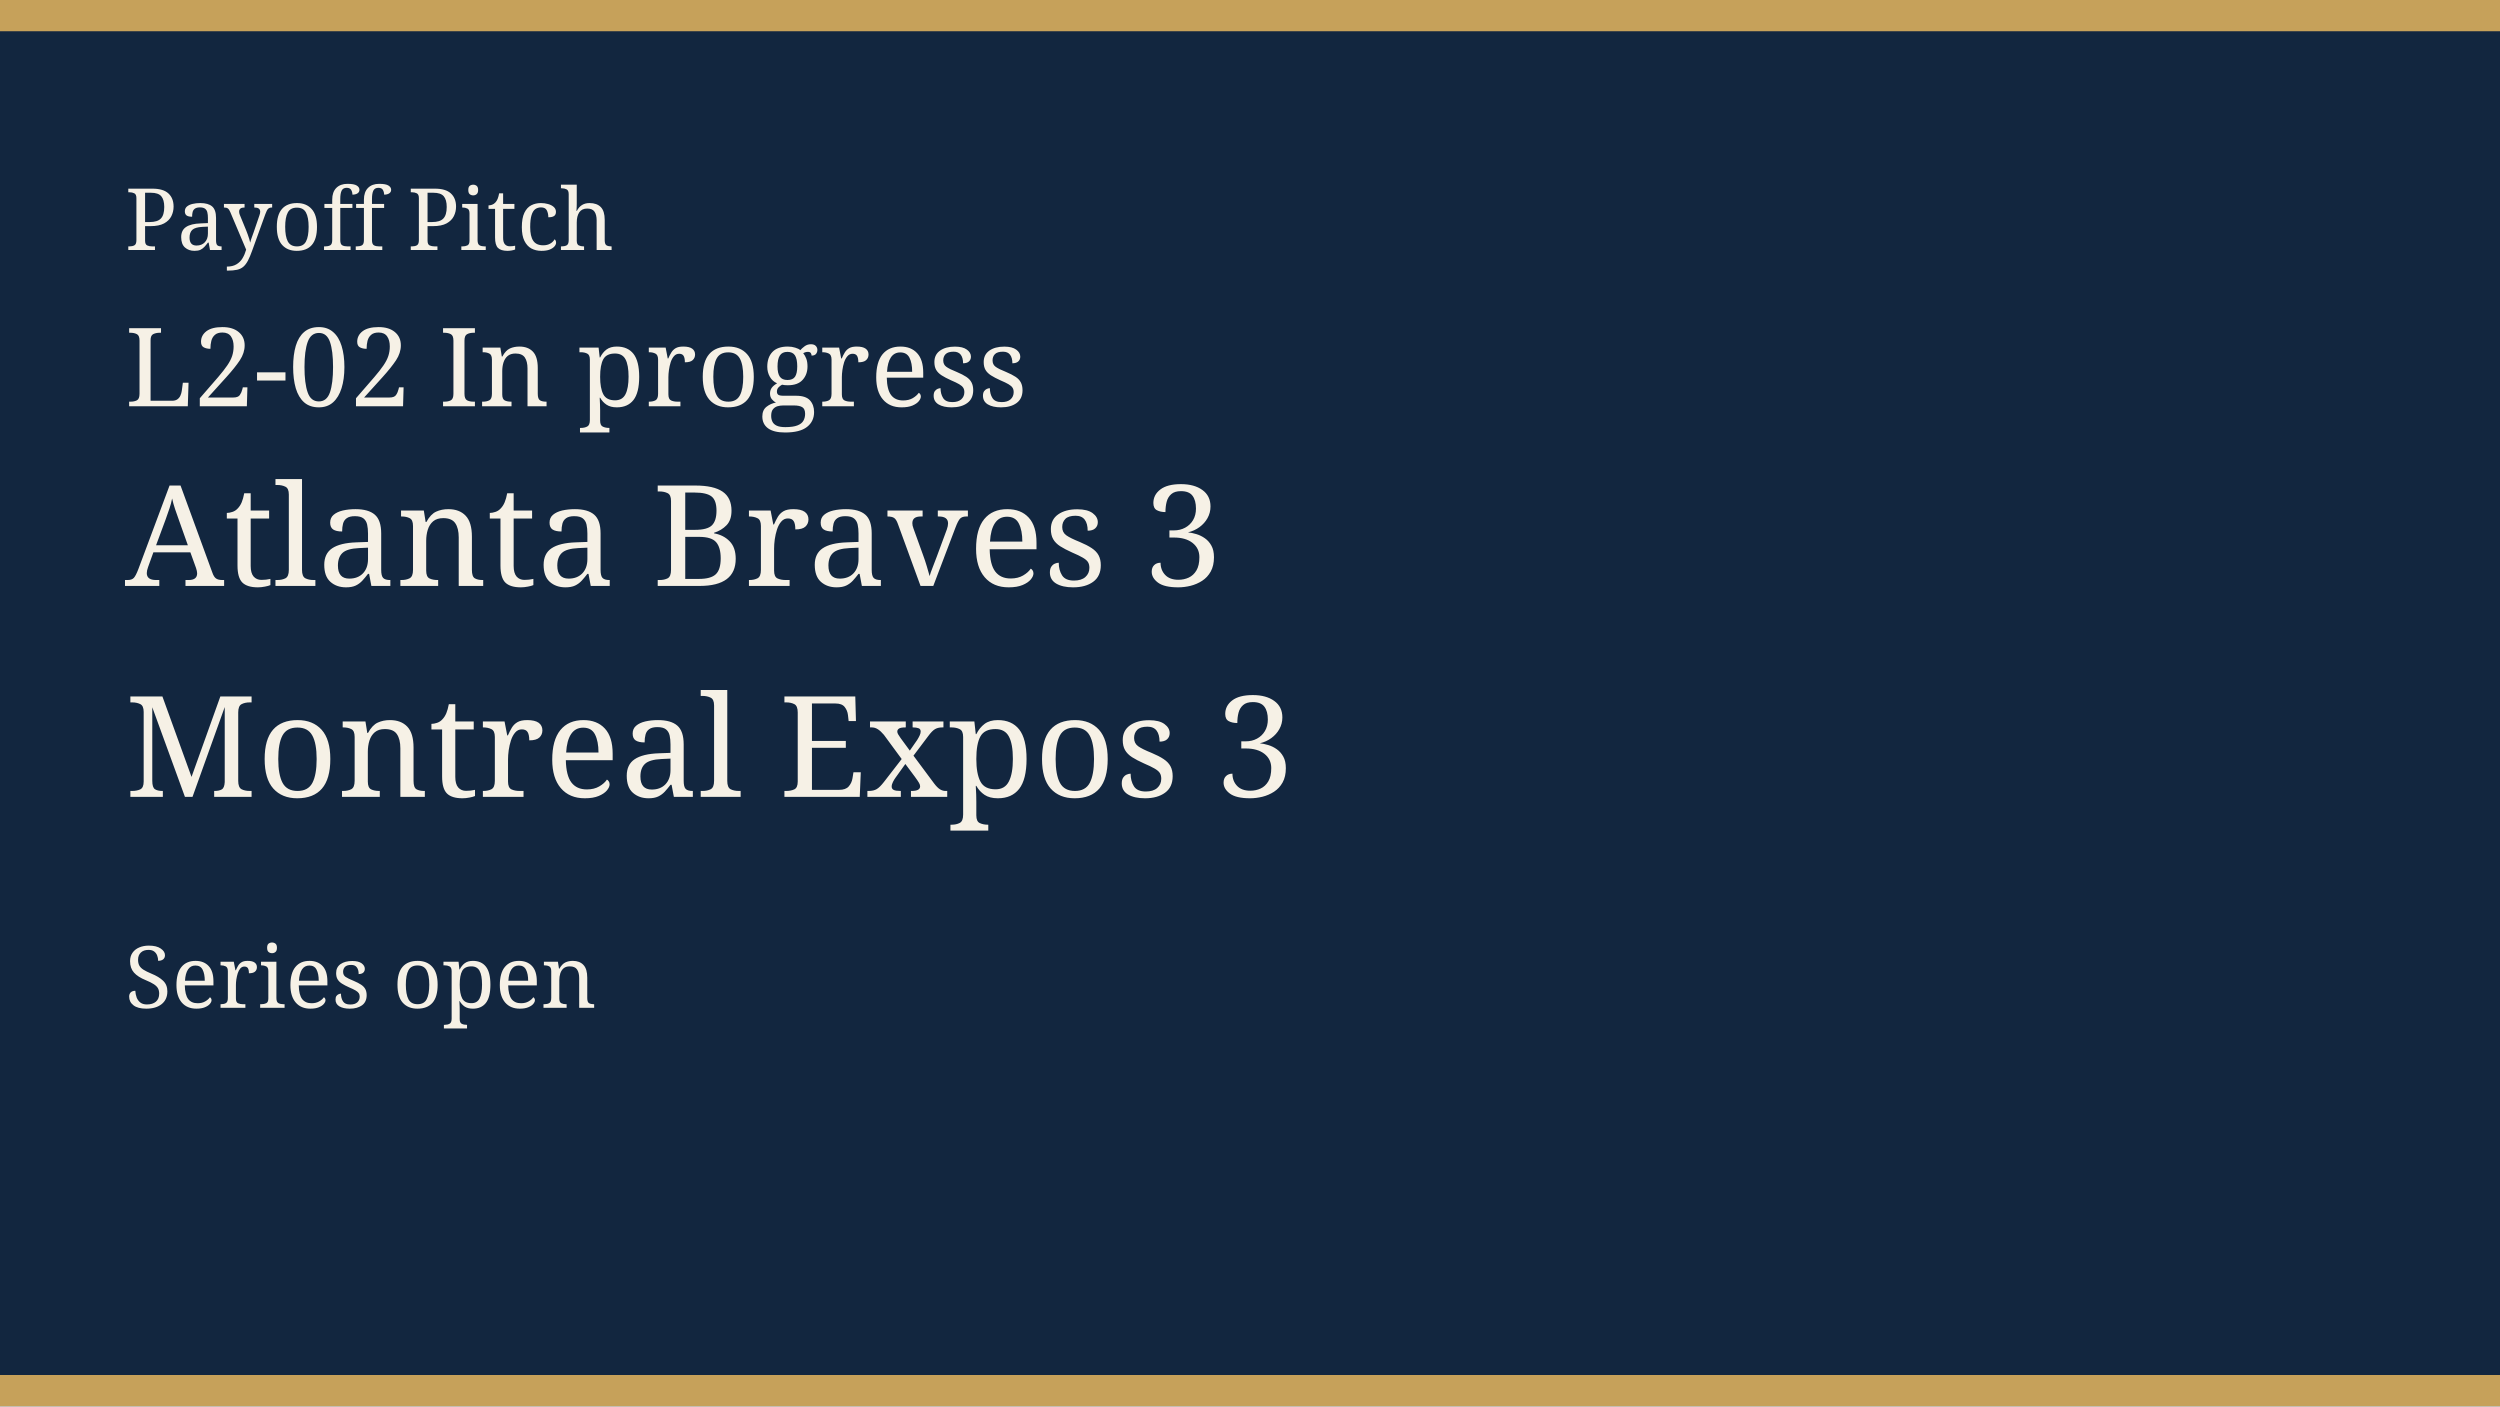
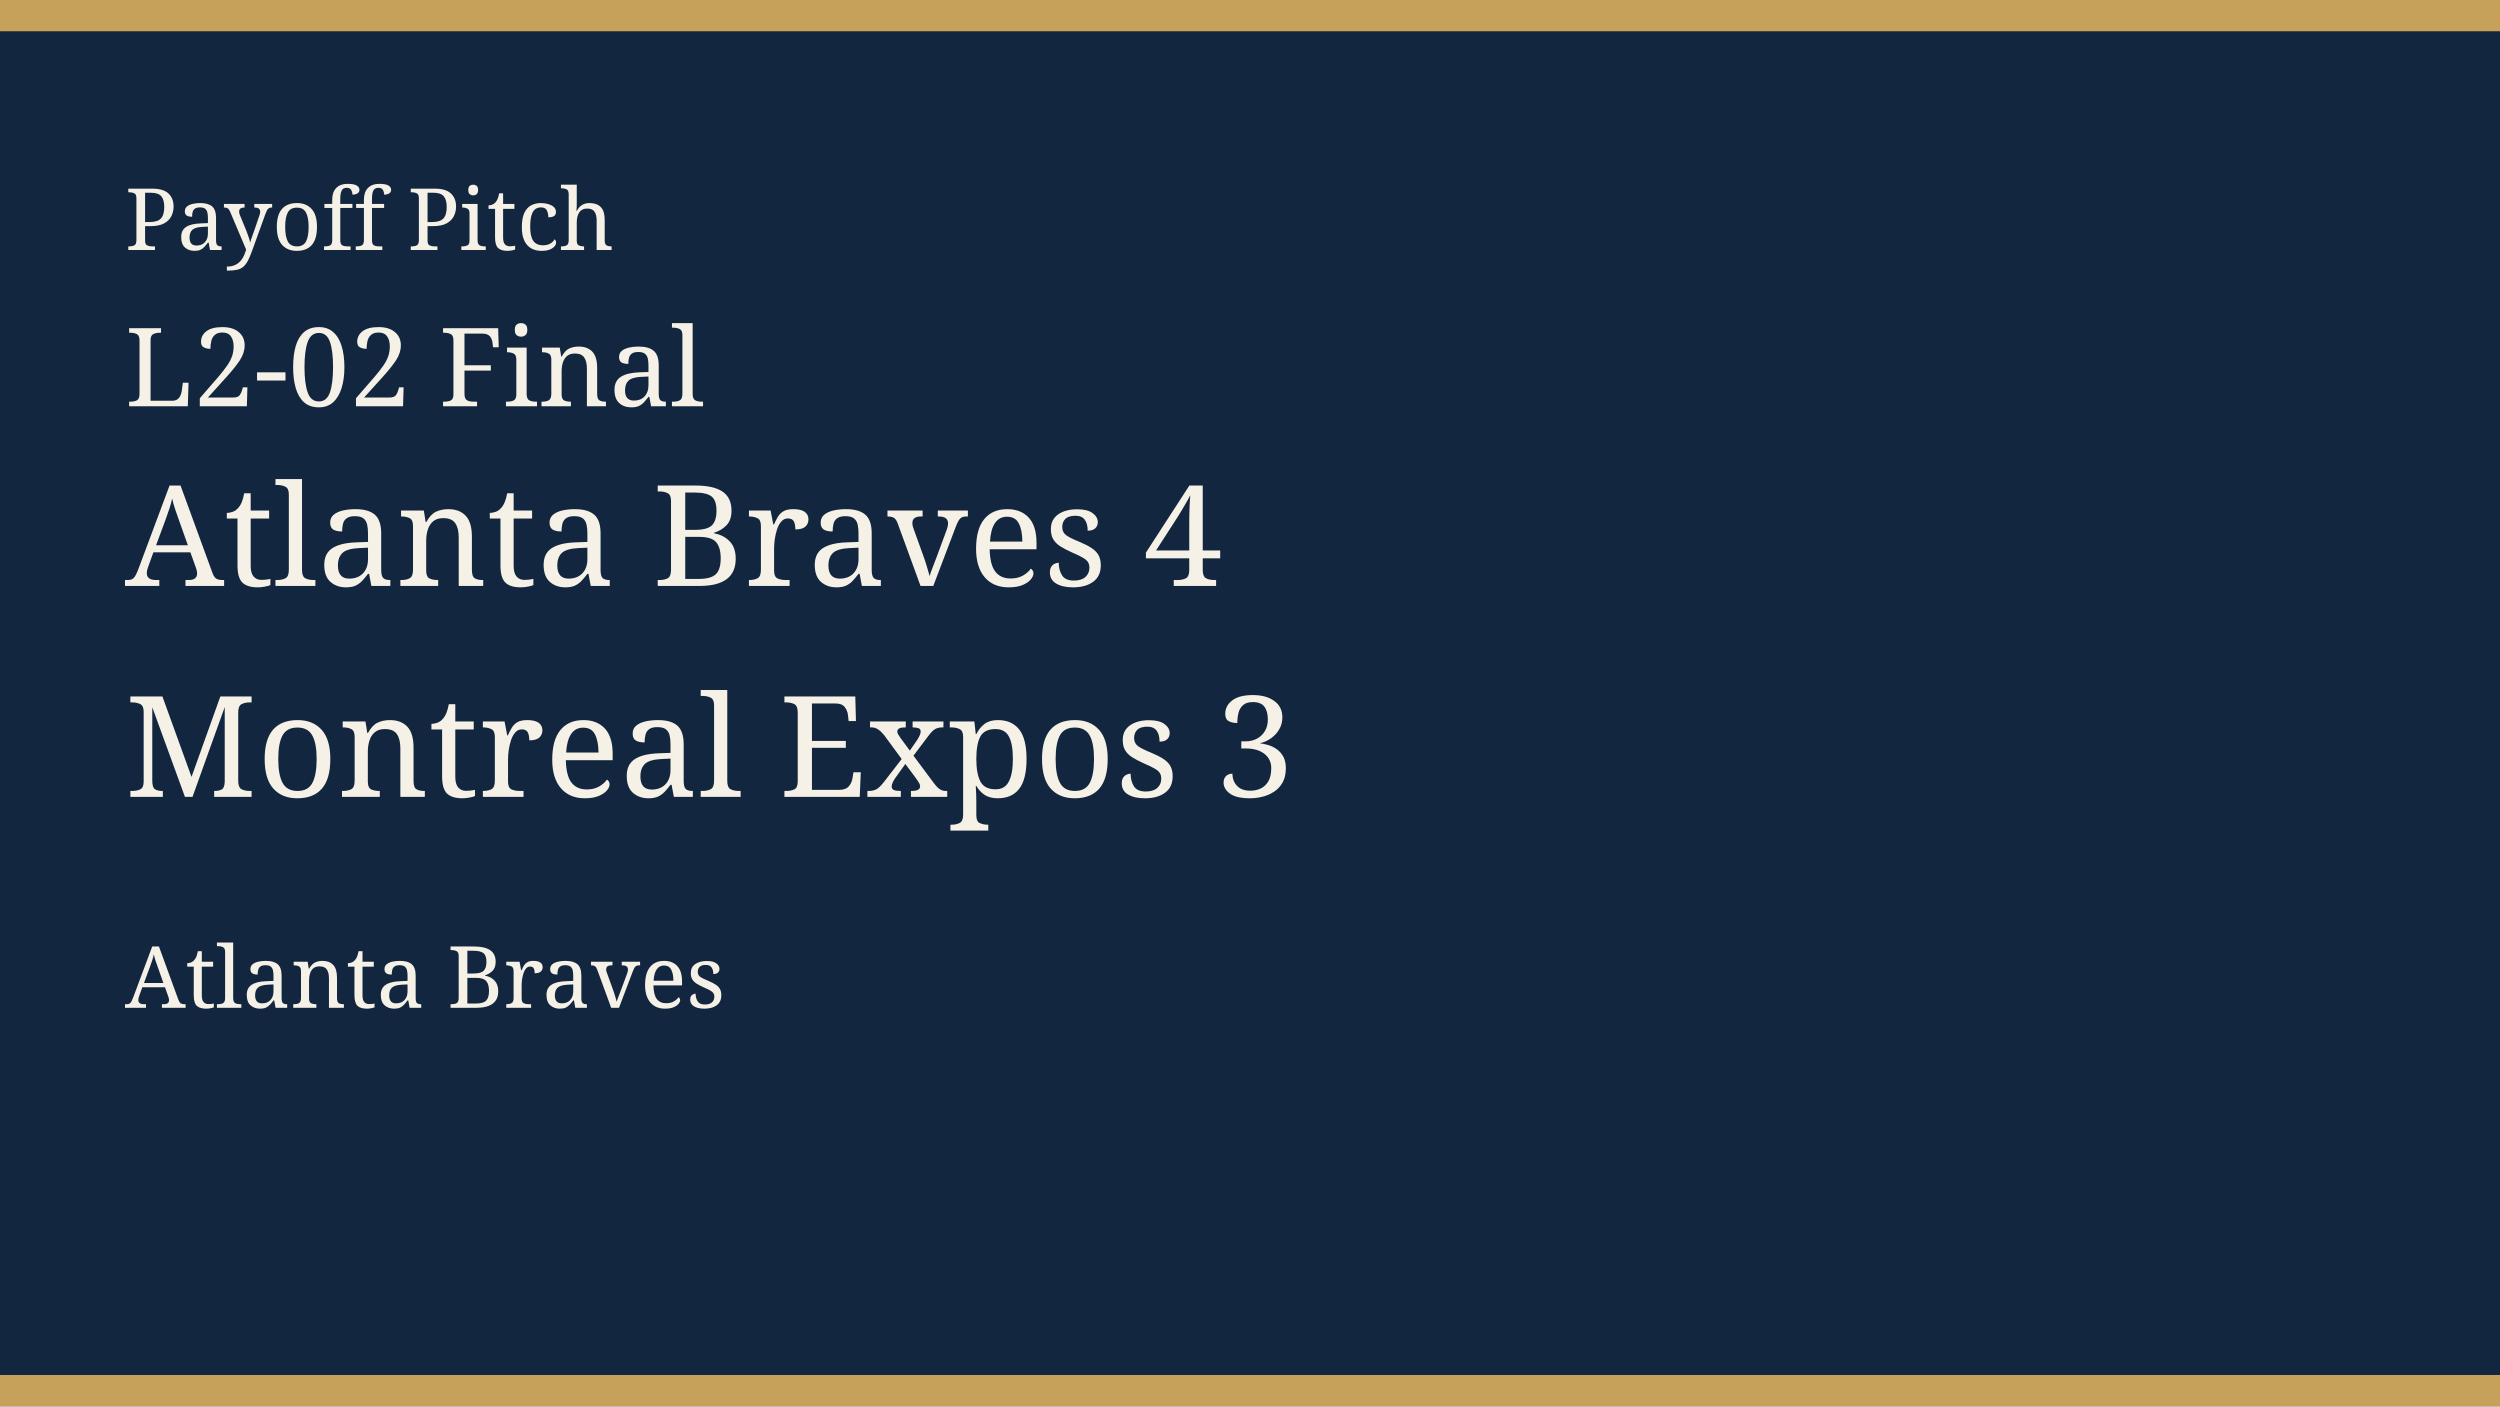
<svg xmlns="http://www.w3.org/2000/svg" width="640" height="360" viewBox="0 0 640 360" role="img">
  <rect width="640" height="360" fill="#12263f" />
  <rect width="640" height="8" fill="#c6a15a" />
  <rect y="352" width="640" height="8" fill="#c6a15a" />
  <text x="32" y="64" fill="#f6f1e6" font-family="Georgia, serif" font-size="22">Payoff Pitch</text>
-   <text x="32" y="104" fill="#f6f1e6" font-family="Georgia, serif" font-size="28">L2-02 In progress</text>
-   <text x="32" y="150" fill="#f6f1e6" font-family="Georgia, serif" font-size="36">Atlanta Braves 3</text>
+   <text x="32" y="104" fill="#f6f1e6" font-family="Georgia, serif" font-size="28">L2-02 Final</text>
+   <text x="32" y="150" fill="#f6f1e6" font-family="Georgia, serif" font-size="36">Atlanta Braves 4</text>
  <text x="32" y="204" fill="#f6f1e6" font-family="Georgia, serif" font-size="36">Montreal Expos 3</text>
-   <text x="32" y="258" fill="#f6f1e6" font-family="Georgia, serif" font-size="22">Series open</text>
+   <text x="32" y="258" fill="#f6f1e6" font-family="Georgia, serif" font-size="22">Atlanta Braves</text>
</svg>
